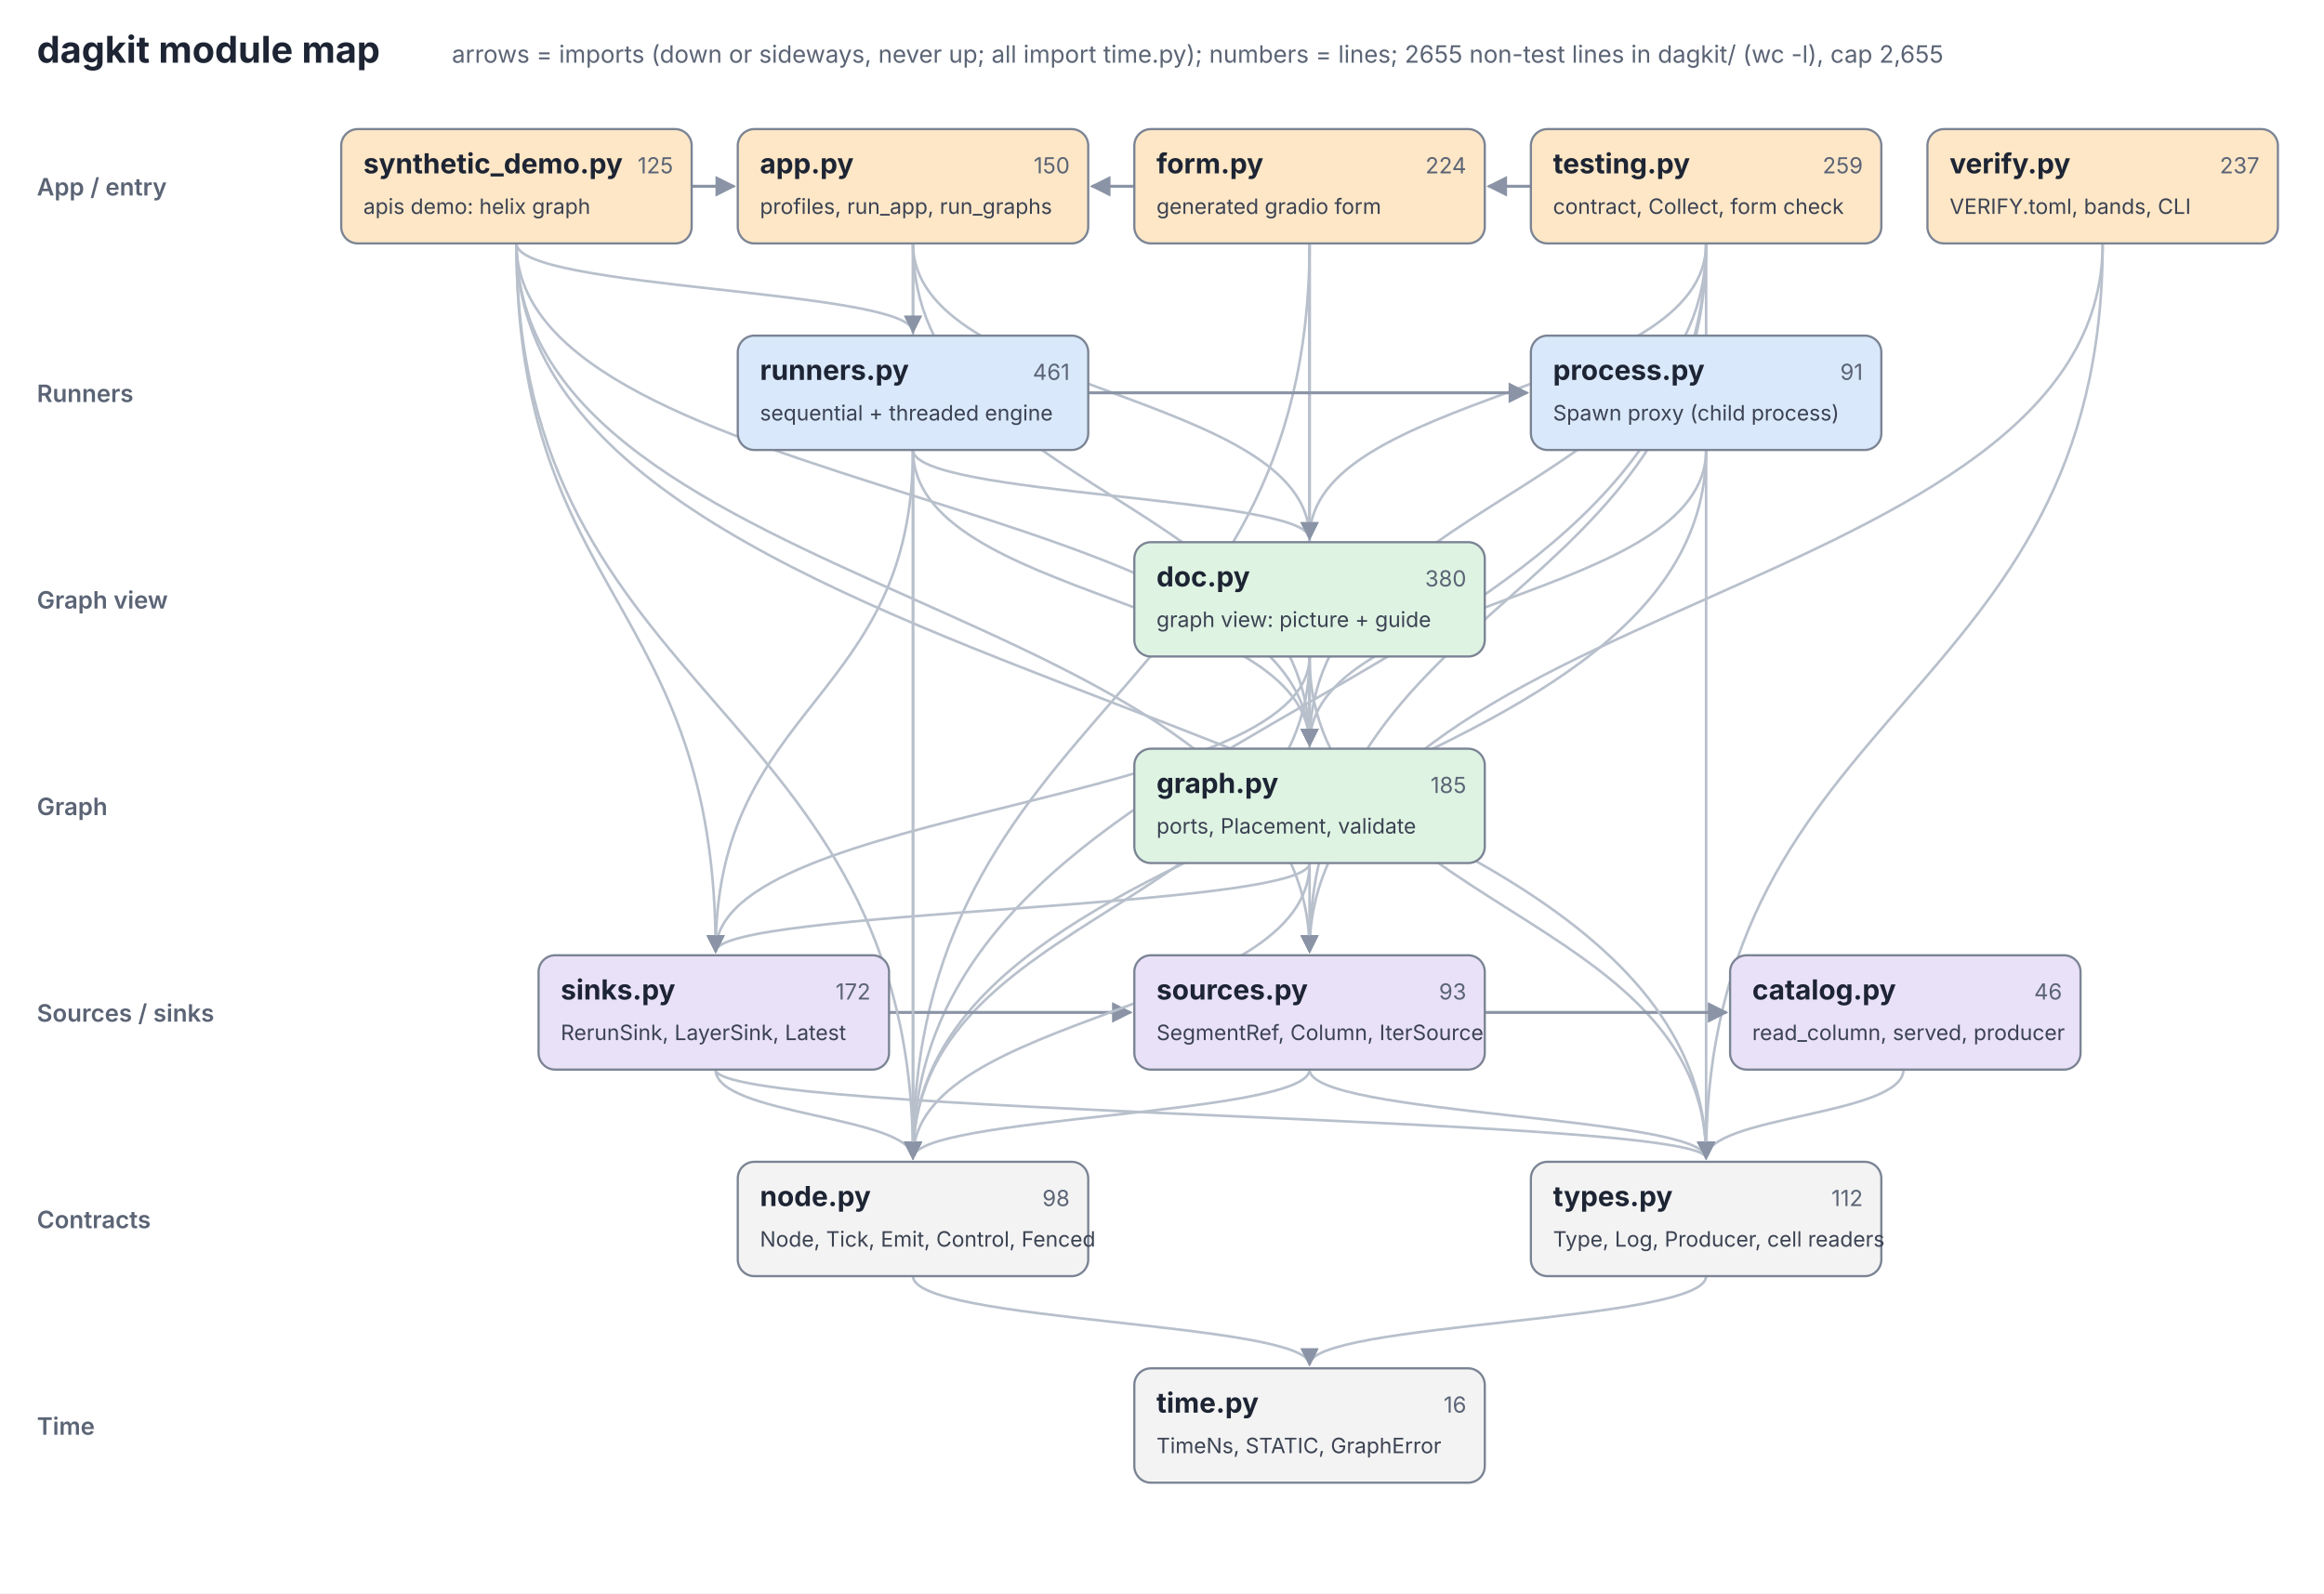
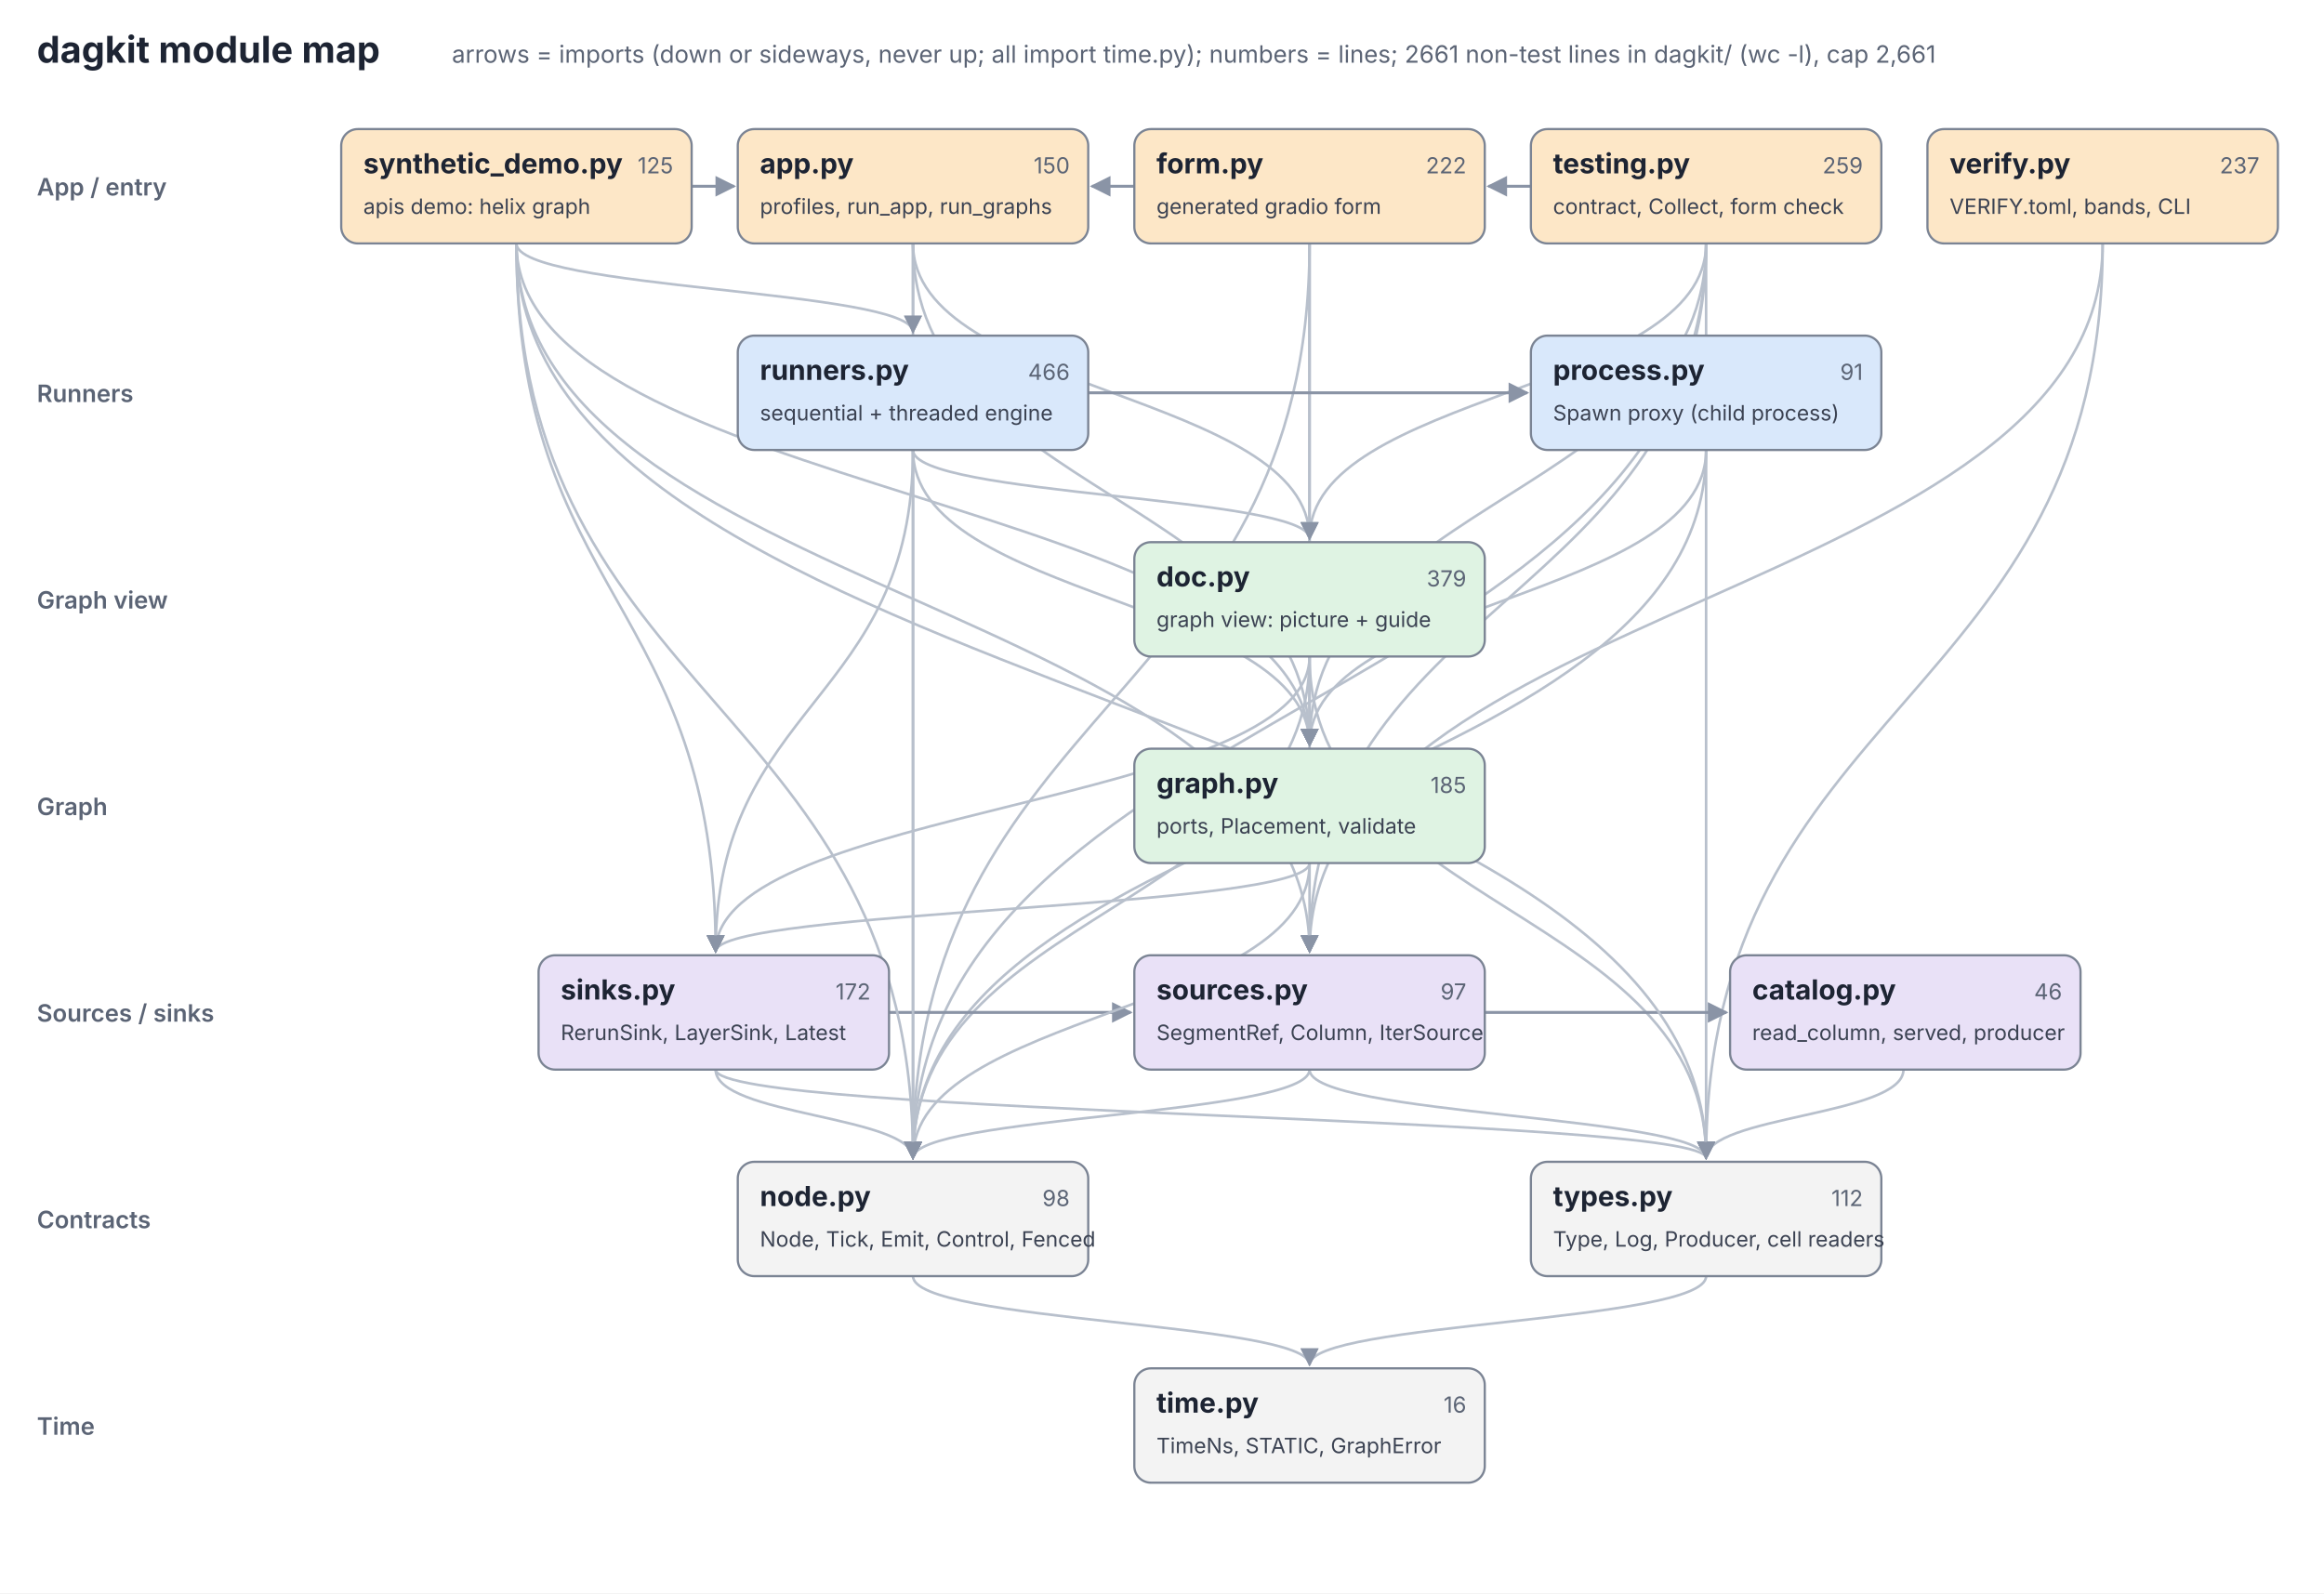
<svg xmlns="http://www.w3.org/2000/svg" width="1260" height="864" viewBox="0 0 1260 864" font-family="Inter, Helvetica, Arial, sans-serif">
  <defs>
    <marker id="a" viewBox="0 0 10 10" refX="9" refY="5" markerWidth="7" markerHeight="7" orient="auto-start-reverse">
      <path d="M0,0 L10,5 L0,10 z" fill="#8a94a6" />
    </marker>
  </defs>
  <rect width="1260" height="864" fill="#ffffff" />
  <text x="20" y="34" font-size="20" font-weight="700" fill="#1d2433">dagkit module map</text>
-   <text x="245" y="34" font-size="13" fill="#5b6475">arrows = imports (down or sideways, never up; all import time.py); numbers = lines; 2655 non-test lines in dagkit/ (wc -l), cap 2,655</text>
+   <text x="245" y="34" font-size="13" fill="#5b6475">arrows = imports (down or sideways, never up; all import time.py); numbers = lines; 2661 non-test lines in dagkit/ (wc -l), cap 2,661</text>
  <text x="20" y="106" font-size="13" font-weight="600" fill="#5b6475">App / entry</text>
  <text x="20" y="218" font-size="13" font-weight="600" fill="#5b6475">Runners</text>
  <text x="20" y="330" font-size="13" font-weight="600" fill="#5b6475">Graph view</text>
  <text x="20" y="442" font-size="13" font-weight="600" fill="#5b6475">Graph</text>
  <text x="20" y="554" font-size="13" font-weight="600" fill="#5b6475">Sources / sinks</text>
  <text x="20" y="666" font-size="13" font-weight="600" fill="#5b6475">Contracts</text>
  <text x="20" y="778" font-size="13" font-weight="600" fill="#5b6475">Time</text>
  <path d="M925,692 C925,717 710,717 710,740" fill="none" stroke="#b8c0cc" stroke-width="1.4" marker-end="url(#a)" />
  <path d="M925,244 C925,325 710,325 710,404" fill="none" stroke="#b8c0cc" stroke-width="1.4" marker-end="url(#a)" />
  <path d="M925,244 C925,437 495,437 495,628" fill="none" stroke="#b8c0cc" stroke-width="1.4" marker-end="url(#a)" />
  <path d="M710,356 C710,381 710,381 710,404" fill="none" stroke="#b8c0cc" stroke-width="1.4" marker-end="url(#a)" />
  <path d="M710,356 C710,493 495,493 495,628" fill="none" stroke="#b8c0cc" stroke-width="1.4" marker-end="url(#a)" />
  <path d="M710,356 C710,437 388,437 388,516" fill="none" stroke="#b8c0cc" stroke-width="1.4" marker-end="url(#a)" />
  <path d="M710,356 C710,493 925,493 925,628" fill="none" stroke="#b8c0cc" stroke-width="1.4" marker-end="url(#a)" />
  <path d="M615,101.0 L592,101.0" stroke="#8a94a6" stroke-width="1.6" marker-end="url(#a)" />
  <path d="M710,132 C710,213 710,213 710,292" fill="none" stroke="#b8c0cc" stroke-width="1.4" marker-end="url(#a)" />
  <path d="M710,132 C710,269 710,269 710,404" fill="none" stroke="#b8c0cc" stroke-width="1.4" marker-end="url(#a)" />
  <path d="M710,132 C710,381 495,381 495,628" fill="none" stroke="#b8c0cc" stroke-width="1.4" marker-end="url(#a)" />
  <path d="M710,132 C710,325 710,325 710,516" fill="none" stroke="#b8c0cc" stroke-width="1.4" marker-end="url(#a)" />
  <path d="M1140,132 C1140,325 710,325 710,516" fill="none" stroke="#b8c0cc" stroke-width="1.4" marker-end="url(#a)" />
  <path d="M1140,132 C1140,381 925,381 925,628" fill="none" stroke="#b8c0cc" stroke-width="1.4" marker-end="url(#a)" />
  <path d="M925,132 C925,213 710,213 710,292" fill="none" stroke="#b8c0cc" stroke-width="1.4" marker-end="url(#a)" />
  <path d="M830,101.0 L807,101.0" stroke="#8a94a6" stroke-width="1.6" marker-end="url(#a)" />
  <path d="M925,132 C925,269 710,269 710,404" fill="none" stroke="#b8c0cc" stroke-width="1.4" marker-end="url(#a)" />
  <path d="M925,132 C925,381 495,381 495,628" fill="none" stroke="#b8c0cc" stroke-width="1.4" marker-end="url(#a)" />
  <path d="M925,132 C925,325 710,325 710,516" fill="none" stroke="#b8c0cc" stroke-width="1.4" marker-end="url(#a)" />
  <path d="M925,132 C925,381 925,381 925,628" fill="none" stroke="#b8c0cc" stroke-width="1.4" marker-end="url(#a)" />
  <path d="M495,132 C495,213 710,213 710,292" fill="none" stroke="#b8c0cc" stroke-width="1.4" marker-end="url(#a)" />
  <path d="M495,132 C495,269 710,269 710,404" fill="none" stroke="#b8c0cc" stroke-width="1.4" marker-end="url(#a)" />
  <path d="M495,132 C495,381 495,381 495,628" fill="none" stroke="#b8c0cc" stroke-width="1.4" marker-end="url(#a)" />
  <path d="M495,132 C495,157 495,157 495,180" fill="none" stroke="#b8c0cc" stroke-width="1.4" marker-end="url(#a)" />
  <path d="M1032,580 C1032,605 925,605 925,628" fill="none" stroke="#b8c0cc" stroke-width="1.4" marker-end="url(#a)" />
  <path d="M388,580 C388,605 495,605 495,628" fill="none" stroke="#b8c0cc" stroke-width="1.4" marker-end="url(#a)" />
  <path d="M482,549.0 L613,549.0" stroke="#8a94a6" stroke-width="1.6" marker-end="url(#a)" />
  <path d="M388,580 C388,605 925,605 925,628" fill="none" stroke="#b8c0cc" stroke-width="1.4" marker-end="url(#a)" />
  <path d="M495,692 C495,717 710,717 710,740" fill="none" stroke="#b8c0cc" stroke-width="1.4" marker-end="url(#a)" />
  <path d="M805,549.0 L936,549.0" stroke="#8a94a6" stroke-width="1.6" marker-end="url(#a)" />
  <path d="M710,580 C710,605 495,605 495,628" fill="none" stroke="#b8c0cc" stroke-width="1.4" marker-end="url(#a)" />
  <path d="M710,580 C710,605 925,605 925,628" fill="none" stroke="#b8c0cc" stroke-width="1.4" marker-end="url(#a)" />
  <path d="M710,468 C710,549 495,549 495,628" fill="none" stroke="#b8c0cc" stroke-width="1.4" marker-end="url(#a)" />
  <path d="M710,468 C710,493 388,493 388,516" fill="none" stroke="#b8c0cc" stroke-width="1.4" marker-end="url(#a)" />
  <path d="M495,244 C495,269 710,269 710,292" fill="none" stroke="#b8c0cc" stroke-width="1.4" marker-end="url(#a)" />
  <path d="M495,244 C495,325 710,325 710,404" fill="none" stroke="#b8c0cc" stroke-width="1.4" marker-end="url(#a)" />
  <path d="M495,244 C495,437 495,437 495,628" fill="none" stroke="#b8c0cc" stroke-width="1.4" marker-end="url(#a)" />
  <path d="M590,213.0 L828,213.0" stroke="#8a94a6" stroke-width="1.6" marker-end="url(#a)" />
  <path d="M495,244 C495,381 388,381 388,516" fill="none" stroke="#b8c0cc" stroke-width="1.4" marker-end="url(#a)" />
  <path d="M375,101.0 L398,101.0" stroke="#8a94a6" stroke-width="1.6" marker-end="url(#a)" />
  <path d="M280,132 C280,269 710,269 710,404" fill="none" stroke="#b8c0cc" stroke-width="1.4" marker-end="url(#a)" />
  <path d="M280,132 C280,381 495,381 495,628" fill="none" stroke="#b8c0cc" stroke-width="1.4" marker-end="url(#a)" />
  <path d="M280,132 C280,157 495,157 495,180" fill="none" stroke="#b8c0cc" stroke-width="1.4" marker-end="url(#a)" />
  <path d="M280,132 C280,325 388,325 388,516" fill="none" stroke="#b8c0cc" stroke-width="1.4" marker-end="url(#a)" />
  <path d="M280,132 C280,325 710,325 710,516" fill="none" stroke="#b8c0cc" stroke-width="1.4" marker-end="url(#a)" />
  <path d="M280,132 C280,381 925,381 925,628" fill="none" stroke="#b8c0cc" stroke-width="1.4" marker-end="url(#a)" />
  <rect x="185" y="70" width="190" height="62" rx="9" fill="#fde7c7" stroke="#7b8494" stroke-width="1.2" />
  <text x="197" y="94" font-size="15" font-weight="700" fill="#1d2433">synthetic_demo.py</text>
  <text x="365" y="94" font-size="12" text-anchor="end" fill="#5b6475">125</text>
  <text x="197" y="116" font-size="11.5" fill="#3b4252">apis demo: helix graph</text>
  <rect x="400" y="70" width="190" height="62" rx="9" fill="#fde7c7" stroke="#7b8494" stroke-width="1.2" />
  <text x="412" y="94" font-size="15" font-weight="700" fill="#1d2433">app.py</text>
  <text x="580" y="94" font-size="12" text-anchor="end" fill="#5b6475">150</text>
  <text x="412" y="116" font-size="11.5" fill="#3b4252">profiles, run_app, run_graphs</text>
  <rect x="615" y="70" width="190" height="62" rx="9" fill="#fde7c7" stroke="#7b8494" stroke-width="1.2" />
  <text x="627" y="94" font-size="15" font-weight="700" fill="#1d2433">form.py</text>
-   <text x="795" y="94" font-size="12" text-anchor="end" fill="#5b6475">224</text>
+   <text x="795" y="94" font-size="12" text-anchor="end" fill="#5b6475">222</text>
  <text x="627" y="116" font-size="11.5" fill="#3b4252">generated gradio form</text>
  <rect x="830" y="70" width="190" height="62" rx="9" fill="#fde7c7" stroke="#7b8494" stroke-width="1.2" />
  <text x="842" y="94" font-size="15" font-weight="700" fill="#1d2433">testing.py</text>
  <text x="1010" y="94" font-size="12" text-anchor="end" fill="#5b6475">259</text>
  <text x="842" y="116" font-size="11.5" fill="#3b4252">contract, Collect, form check</text>
  <rect x="1045" y="70" width="190" height="62" rx="9" fill="#fde7c7" stroke="#7b8494" stroke-width="1.2" />
  <text x="1057" y="94" font-size="15" font-weight="700" fill="#1d2433">verify.py</text>
  <text x="1225" y="94" font-size="12" text-anchor="end" fill="#5b6475">237</text>
  <text x="1057" y="116" font-size="11.5" fill="#3b4252">VERIFY.toml, bands, CLI</text>
  <rect x="400" y="182" width="190" height="62" rx="9" fill="#d9e8fb" stroke="#7b8494" stroke-width="1.2" />
  <text x="412" y="206" font-size="15" font-weight="700" fill="#1d2433">runners.py</text>
-   <text x="580" y="206" font-size="12" text-anchor="end" fill="#5b6475">461</text>
+   <text x="580" y="206" font-size="12" text-anchor="end" fill="#5b6475">466</text>
  <text x="412" y="228" font-size="11.5" fill="#3b4252">sequential + threaded engine</text>
  <rect x="830" y="182" width="190" height="62" rx="9" fill="#d9e8fb" stroke="#7b8494" stroke-width="1.2" />
  <text x="842" y="206" font-size="15" font-weight="700" fill="#1d2433">process.py</text>
  <text x="1010" y="206" font-size="12" text-anchor="end" fill="#5b6475">91</text>
  <text x="842" y="228" font-size="11.5" fill="#3b4252">Spawn proxy (child process)</text>
  <rect x="615" y="294" width="190" height="62" rx="9" fill="#dff3e3" stroke="#7b8494" stroke-width="1.2" />
  <text x="627" y="318" font-size="15" font-weight="700" fill="#1d2433">doc.py</text>
-   <text x="795" y="318" font-size="12" text-anchor="end" fill="#5b6475">380</text>
+   <text x="795" y="318" font-size="12" text-anchor="end" fill="#5b6475">379</text>
  <text x="627" y="340" font-size="11.5" fill="#3b4252">graph view: picture + guide</text>
  <rect x="615" y="406" width="190" height="62" rx="9" fill="#dff3e3" stroke="#7b8494" stroke-width="1.2" />
  <text x="627" y="430" font-size="15" font-weight="700" fill="#1d2433">graph.py</text>
  <text x="795" y="430" font-size="12" text-anchor="end" fill="#5b6475">185</text>
  <text x="627" y="452" font-size="11.5" fill="#3b4252">ports, Placement, validate</text>
  <rect x="292" y="518" width="190" height="62" rx="9" fill="#e9e1f7" stroke="#7b8494" stroke-width="1.2" />
  <text x="304" y="542" font-size="15" font-weight="700" fill="#1d2433">sinks.py</text>
  <text x="472" y="542" font-size="12" text-anchor="end" fill="#5b6475">172</text>
  <text x="304" y="564" font-size="11.5" fill="#3b4252">RerunSink, LayerSink, Latest</text>
  <rect x="615" y="518" width="190" height="62" rx="9" fill="#e9e1f7" stroke="#7b8494" stroke-width="1.2" />
  <text x="627" y="542" font-size="15" font-weight="700" fill="#1d2433">sources.py</text>
-   <text x="795" y="542" font-size="12" text-anchor="end" fill="#5b6475">93</text>
+   <text x="795" y="542" font-size="12" text-anchor="end" fill="#5b6475">97</text>
  <text x="627" y="564" font-size="11.5" fill="#3b4252">SegmentRef, Column, IterSource</text>
  <rect x="938" y="518" width="190" height="62" rx="9" fill="#e9e1f7" stroke="#7b8494" stroke-width="1.2" />
  <text x="950" y="542" font-size="15" font-weight="700" fill="#1d2433">catalog.py</text>
  <text x="1118" y="542" font-size="12" text-anchor="end" fill="#5b6475">46</text>
  <text x="950" y="564" font-size="11.5" fill="#3b4252">read_column, served, producer</text>
  <rect x="400" y="630" width="190" height="62" rx="9" fill="#f3f3f3" stroke="#7b8494" stroke-width="1.2" />
  <text x="412" y="654" font-size="15" font-weight="700" fill="#1d2433">node.py</text>
  <text x="580" y="654" font-size="12" text-anchor="end" fill="#5b6475">98</text>
  <text x="412" y="676" font-size="11.5" fill="#3b4252">Node, Tick, Emit, Control, Fenced</text>
  <rect x="830" y="630" width="190" height="62" rx="9" fill="#f3f3f3" stroke="#7b8494" stroke-width="1.2" />
  <text x="842" y="654" font-size="15" font-weight="700" fill="#1d2433">types.py</text>
  <text x="1010" y="654" font-size="12" text-anchor="end" fill="#5b6475">112</text>
  <text x="842" y="676" font-size="11.5" fill="#3b4252">Type, Log, Producer, cell readers</text>
  <rect x="615" y="742" width="190" height="62" rx="9" fill="#f3f3f3" stroke="#7b8494" stroke-width="1.2" />
  <text x="627" y="766" font-size="15" font-weight="700" fill="#1d2433">time.py</text>
  <text x="795" y="766" font-size="12" text-anchor="end" fill="#5b6475">16</text>
  <text x="627" y="788" font-size="11.5" fill="#3b4252">TimeNs, STATIC, GraphError</text>
</svg>
